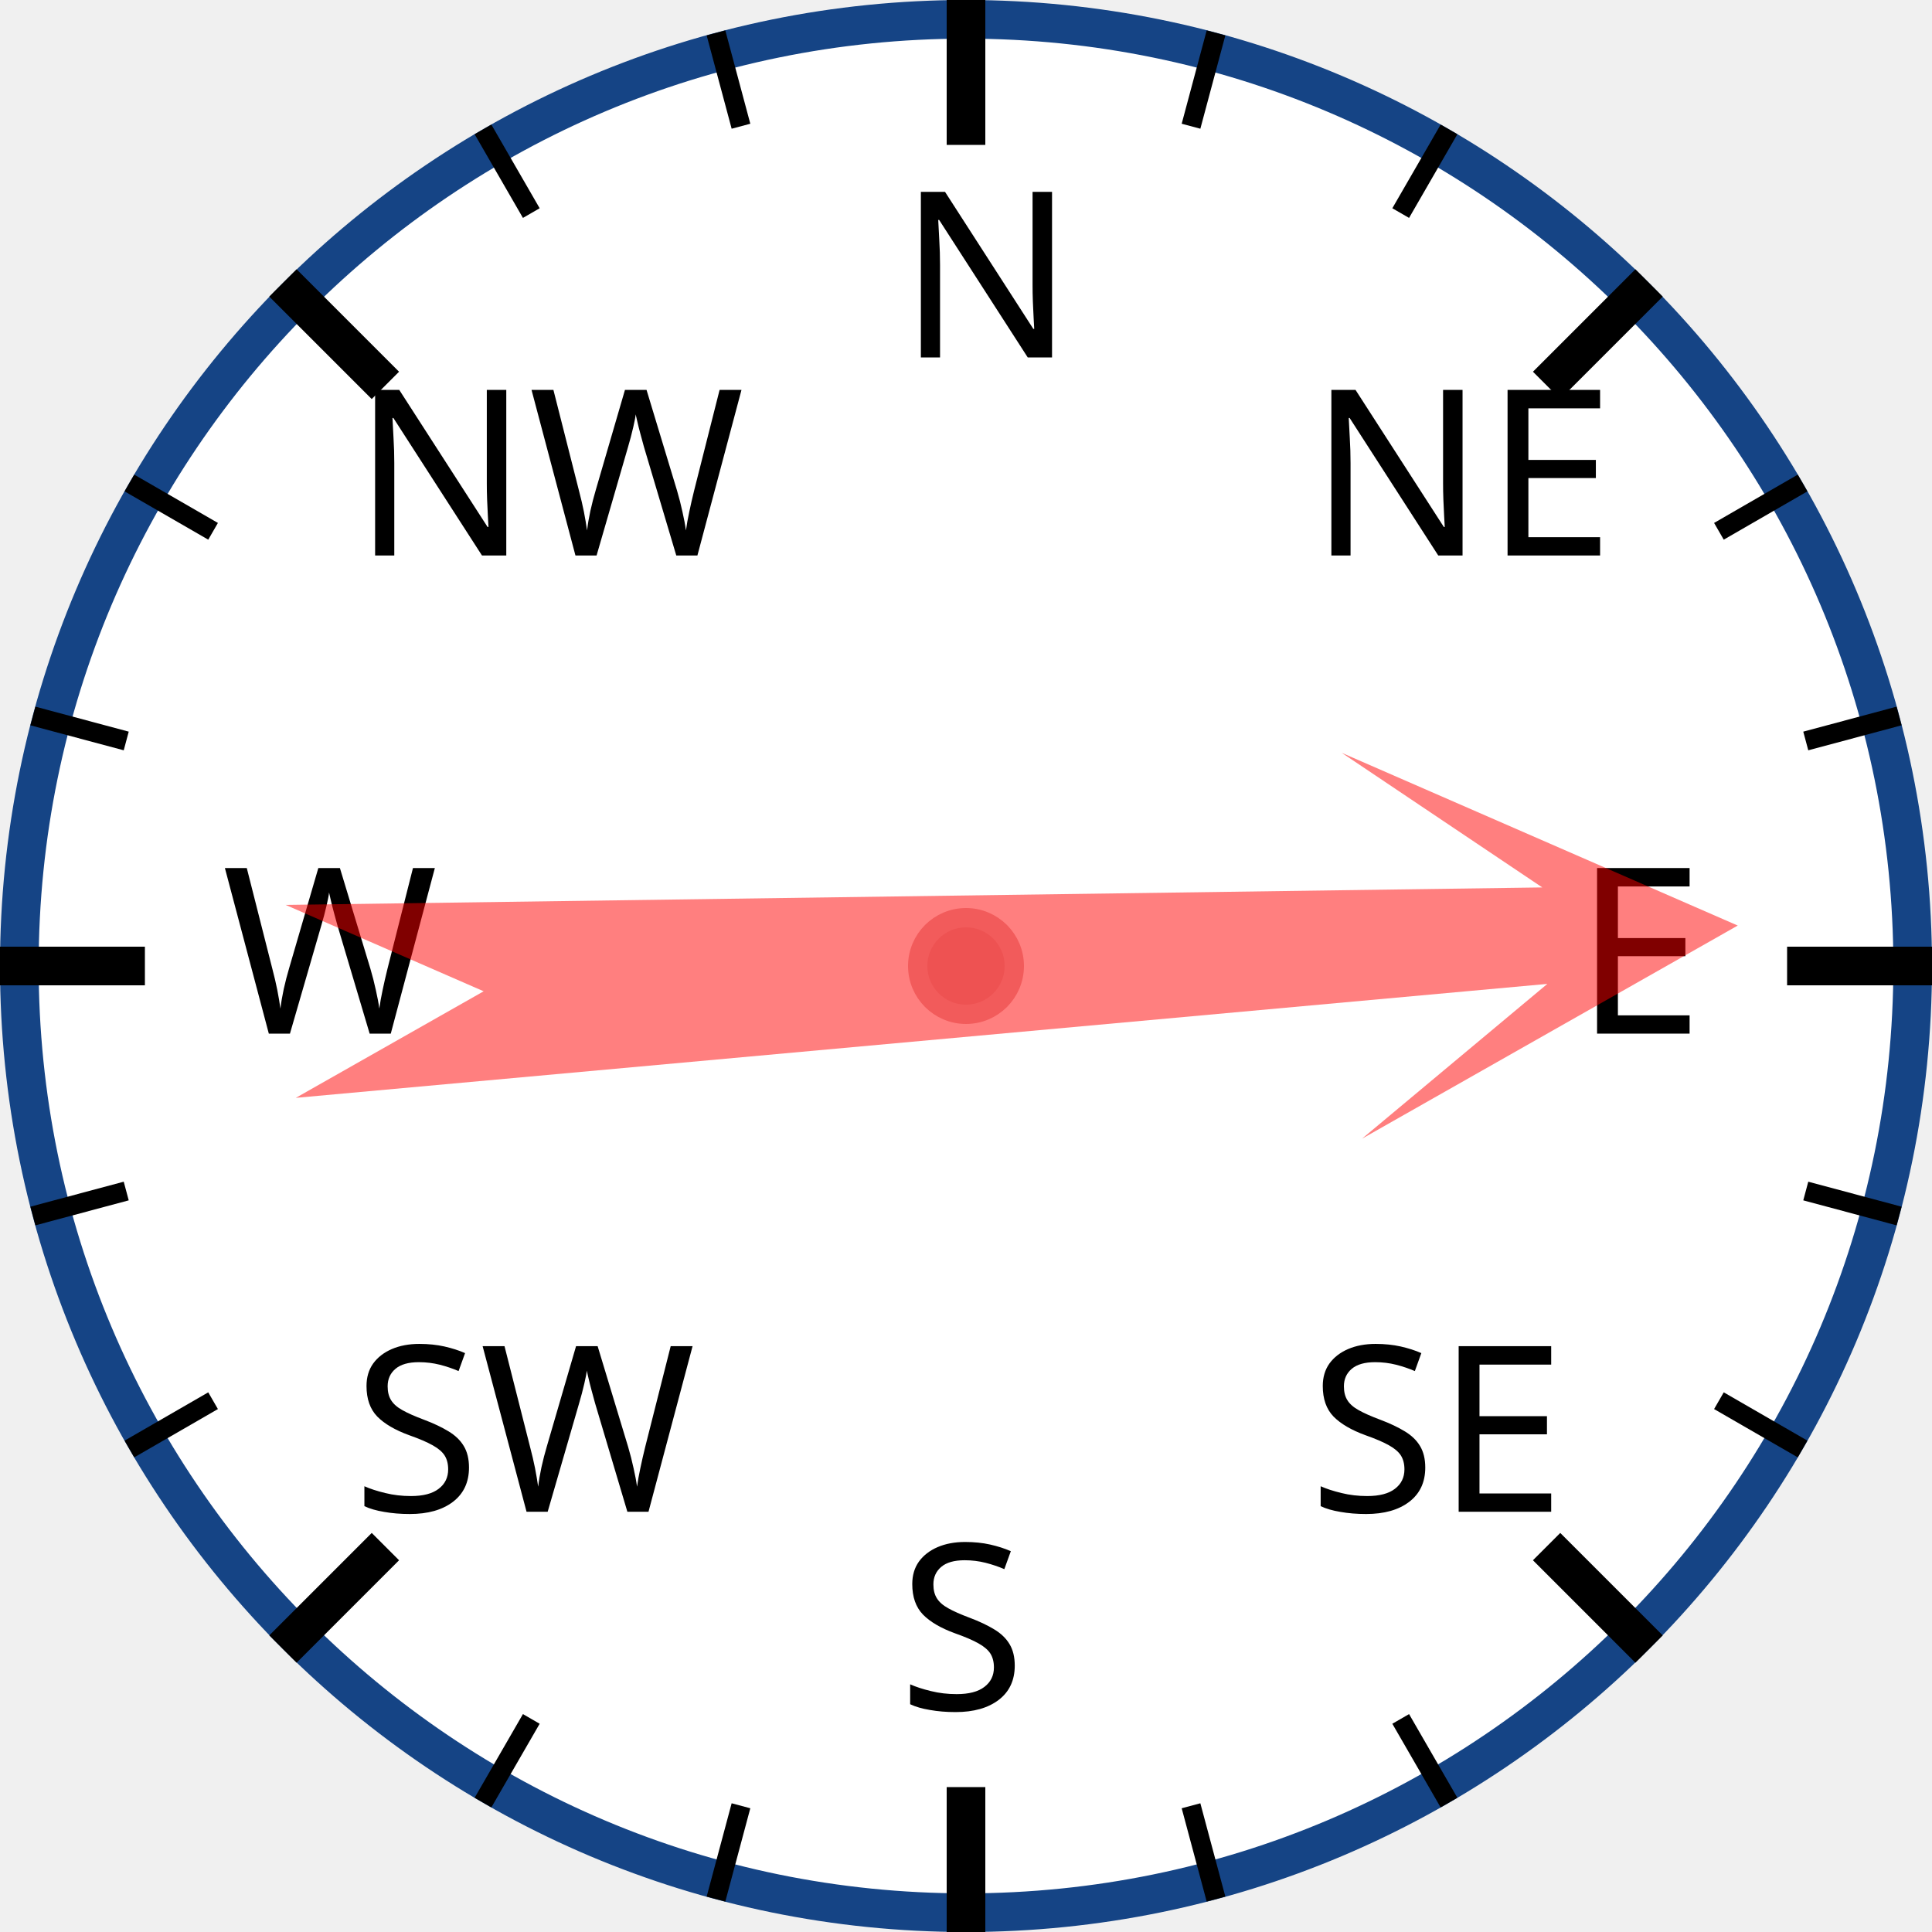
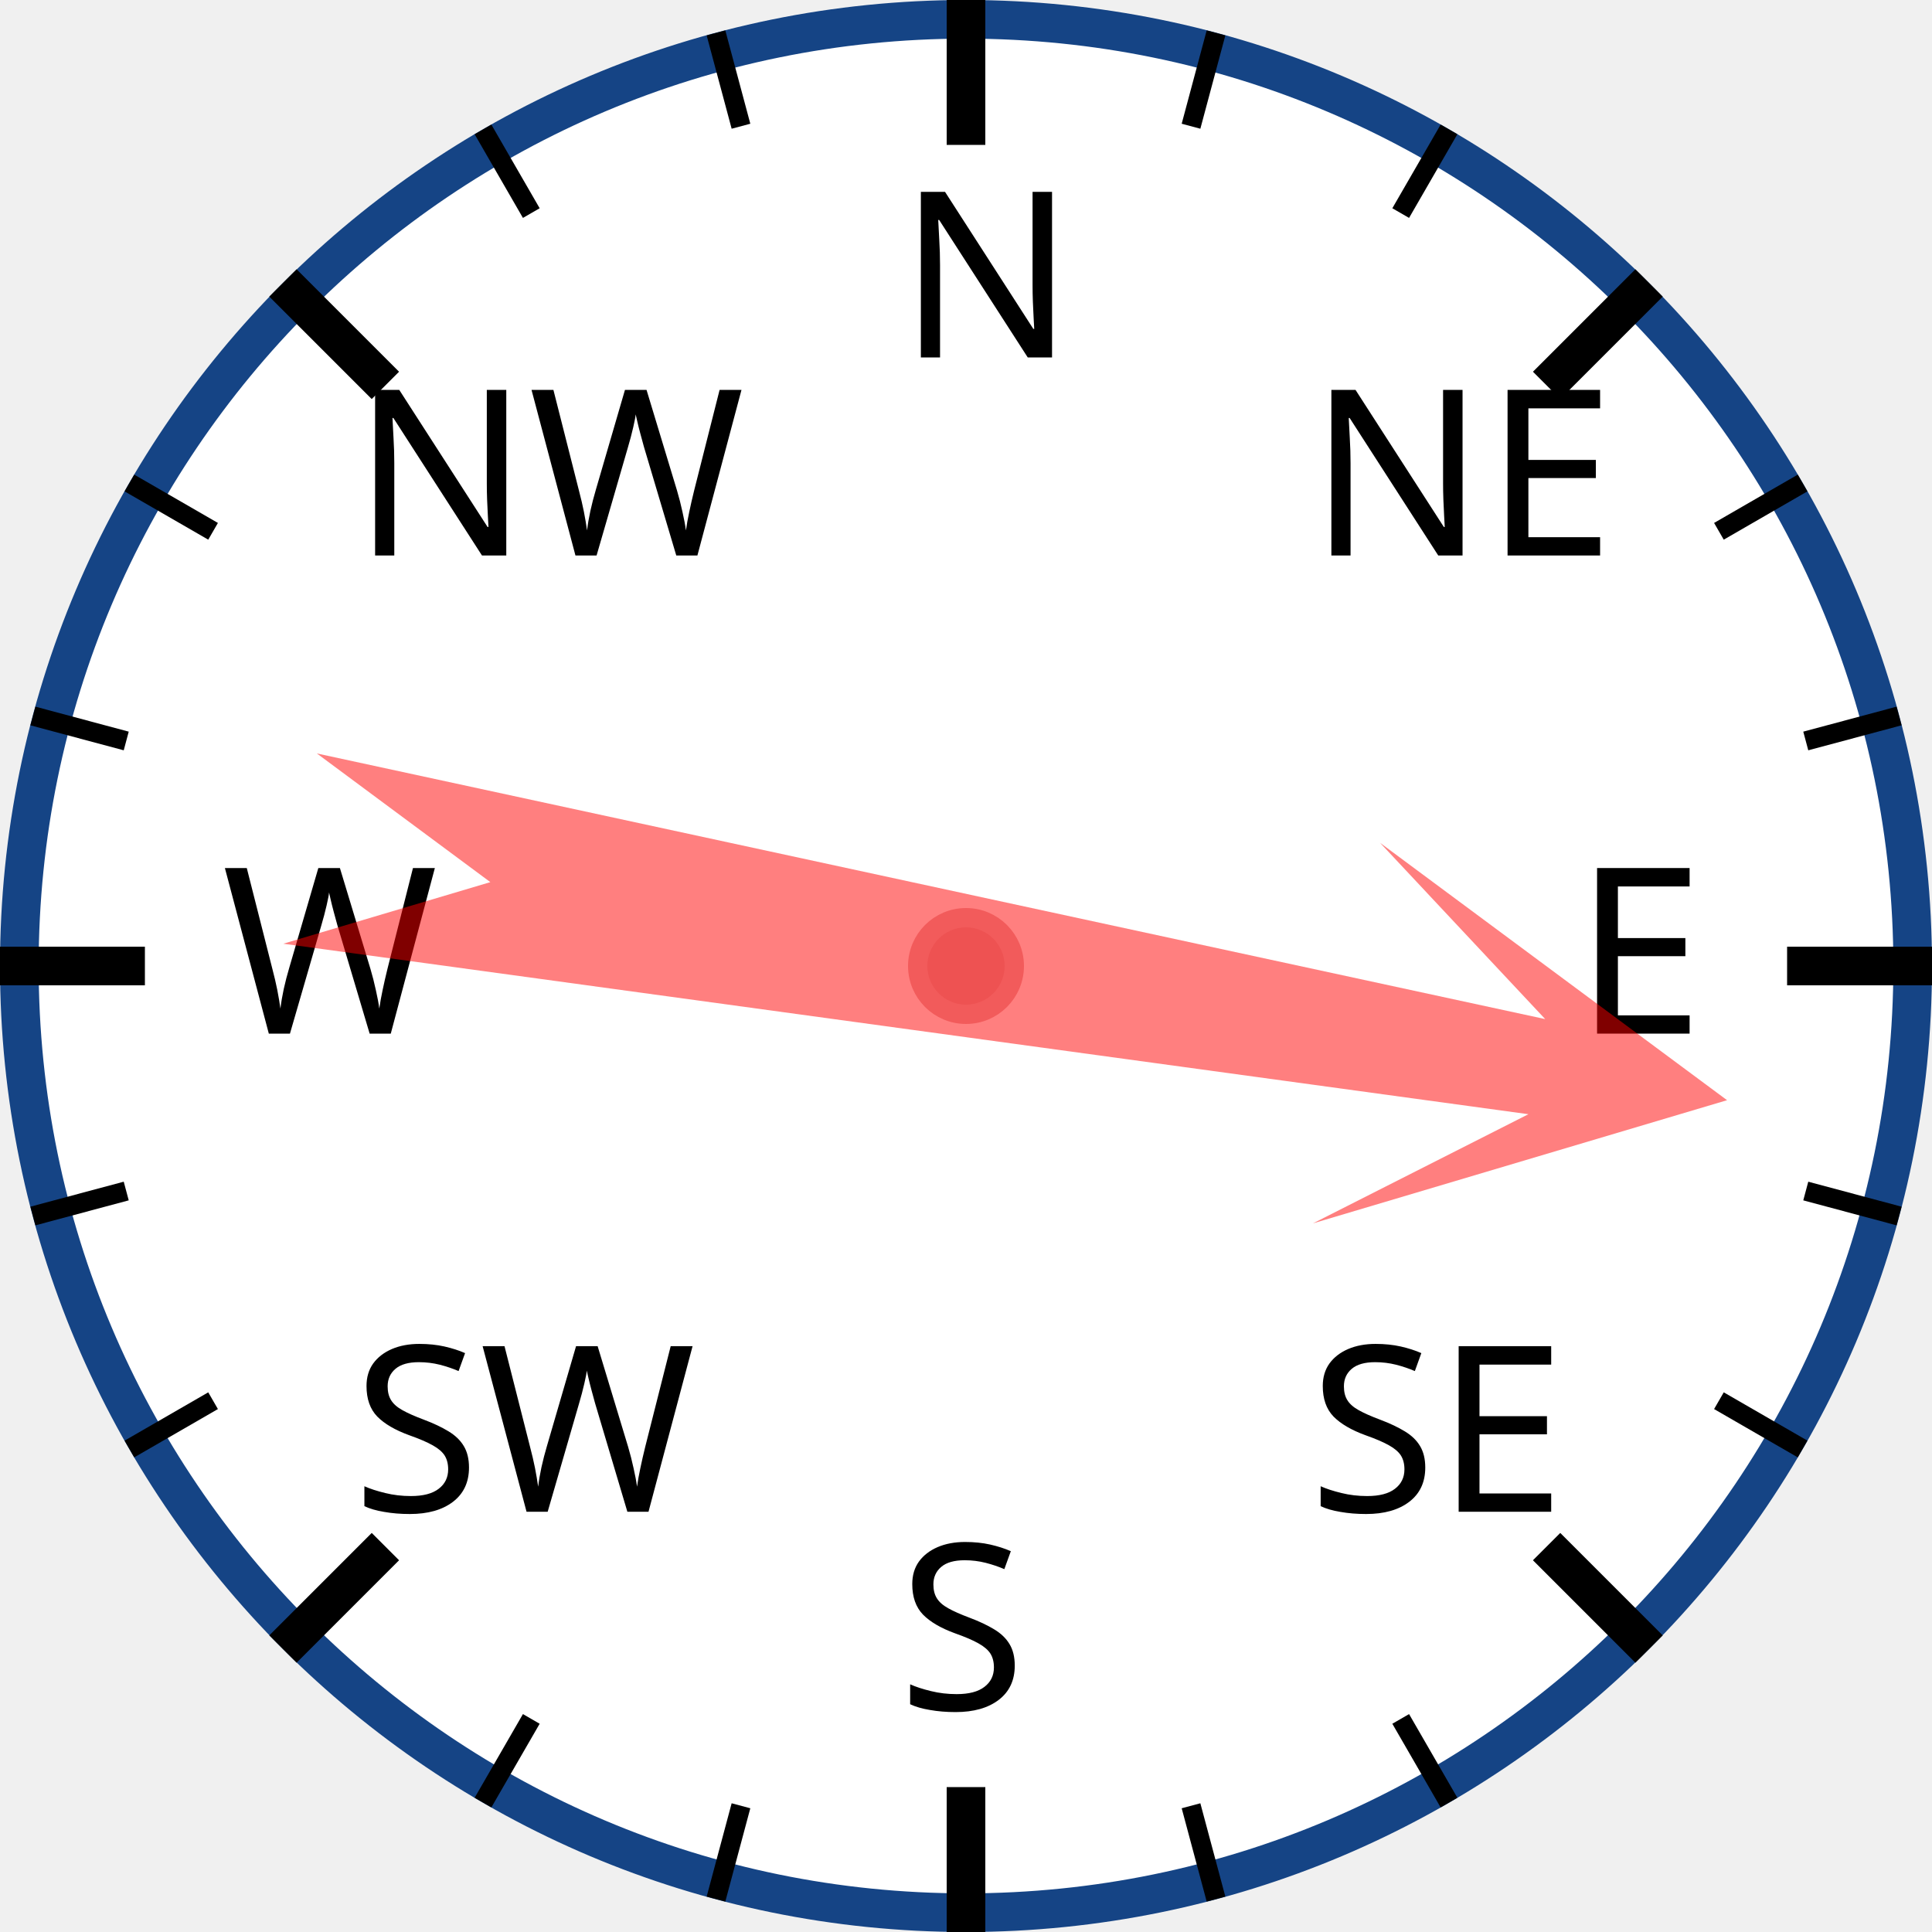
<svg xmlns="http://www.w3.org/2000/svg" width="120px" height="120px" viewBox="0 0 200 200">
  <circle cx="100" cy="100" r="98" style="fill: white; stroke: #154485; stroke-width: 4;" />
  <text x="93.0" y="37.0" style="font-family: sans-serif; font-size: 18pt;">N</text>
  <line x1="100.0" y1="0.0" x2="100.0" y2="15.0" style="stroke: black; stroke-width: 4;" />
  <line x1="74.118" y1="3.407" x2="76.706" y2="13.067" style="stroke: black; stroke-width: 2;" />
  <line x1="50" y1="13.397" x2="55" y2="22.058" style="stroke: black; stroke-width: 2;" />
  <text x="36.503" y="57.503" style="font-family: sans-serif; font-size: 18pt;">NW</text>
  <line x1="29.289" y1="29.289" x2="39.896" y2="39.896" style="stroke: black; stroke-width: 4;" />
  <line x1="13.397" y1="50" x2="22.058" y2="55" style="stroke: black; stroke-width: 2;" />
  <line x1="3.407" y1="74.118" x2="13.067" y2="76.706" style="stroke: black; stroke-width: 2;" />
  <text x="23.0" y="107.0" style="font-family: sans-serif; font-size: 18pt;">W</text>
  <line x1="0.0" y1="100.0" x2="15.0" y2="100.0" style="stroke: black; stroke-width: 4;" />
  <line x1="3.407" y1="125.882" x2="13.067" y2="123.294" style="stroke: black; stroke-width: 2;" />
  <line x1="13.397" y1="150" x2="22.058" y2="145" style="stroke: black; stroke-width: 2;" />
  <text x="36.503" y="156.497" style="font-family: sans-serif; font-size: 18pt;">SW</text>
  <line x1="29.289" y1="170.711" x2="39.896" y2="160.104" style="stroke: black; stroke-width: 4;" />
  <line x1="50" y1="186.603" x2="55" y2="177.942" style="stroke: black; stroke-width: 2;" />
  <line x1="74.118" y1="196.593" x2="76.706" y2="186.933" style="stroke: black; stroke-width: 2;" />
  <text x="93" y="177.0" style="font-family: sans-serif; font-size: 18pt;">S</text>
  <line x1="100" y1="200.0" x2="100" y2="185.0" style="stroke: black; stroke-width: 4;" />
  <line x1="125.882" y1="196.593" x2="123.294" y2="186.933" style="stroke: black; stroke-width: 2;" />
  <line x1="150.0" y1="186.603" x2="145.0" y2="177.942" style="stroke: black; stroke-width: 2;" />
  <text x="135.497" y="156.497" style="font-family: sans-serif; font-size: 18pt;">SE</text>
  <line x1="170.711" y1="170.711" x2="160.104" y2="160.104" style="stroke: black; stroke-width: 4;" />
  <line x1="186.603" y1="150" x2="177.942" y2="145" style="stroke: black; stroke-width: 2;" />
  <line x1="196.593" y1="125.882" x2="186.933" y2="123.294" style="stroke: black; stroke-width: 2;" />
  <text x="163.0" y="107" style="font-family: sans-serif; font-size: 18pt;">E</text>
  <line x1="200.0" y1="100" x2="185.0" y2="100" style="stroke: black; stroke-width: 4;" />
  <line x1="196.593" y1="74.118" x2="186.933" y2="76.706" style="stroke: black; stroke-width: 2;" />
  <line x1="186.603" y1="50" x2="177.942" y2="55" style="stroke: black; stroke-width: 2;" />
  <text x="135.497" y="57.503" style="font-family: sans-serif; font-size: 18pt;">NE</text>
  <line x1="170.711" y1="29.289" x2="160.104" y2="39.896" style="stroke: black; stroke-width: 4;" />
  <line x1="150" y1="13.397" x2="145" y2="22.058" style="stroke: black; stroke-width: 2;" />
  <line x1="125.882" y1="3.407" x2="123.294" y2="13.067" style="stroke: black; stroke-width: 2;" />
-   <polygon points="100 20 120 60 105 40 110 170 100 150 90 170 95 40 80 60" style="fill: red; fill-opacity: 0.5;" transform="rotate(87,100,100)" />
+   <polygon points="100 20 120 60 105 40 110 170 100 150 90 170 95 40 80 60" style="fill: red; fill-opacity: 0.5;" transform="rotate(100,100,100)" />
  <circle cx="100" cy="100" r="5" style="fill: #EE5252; stroke: #F25B5B; stroke-width: 2;" />
</svg>
